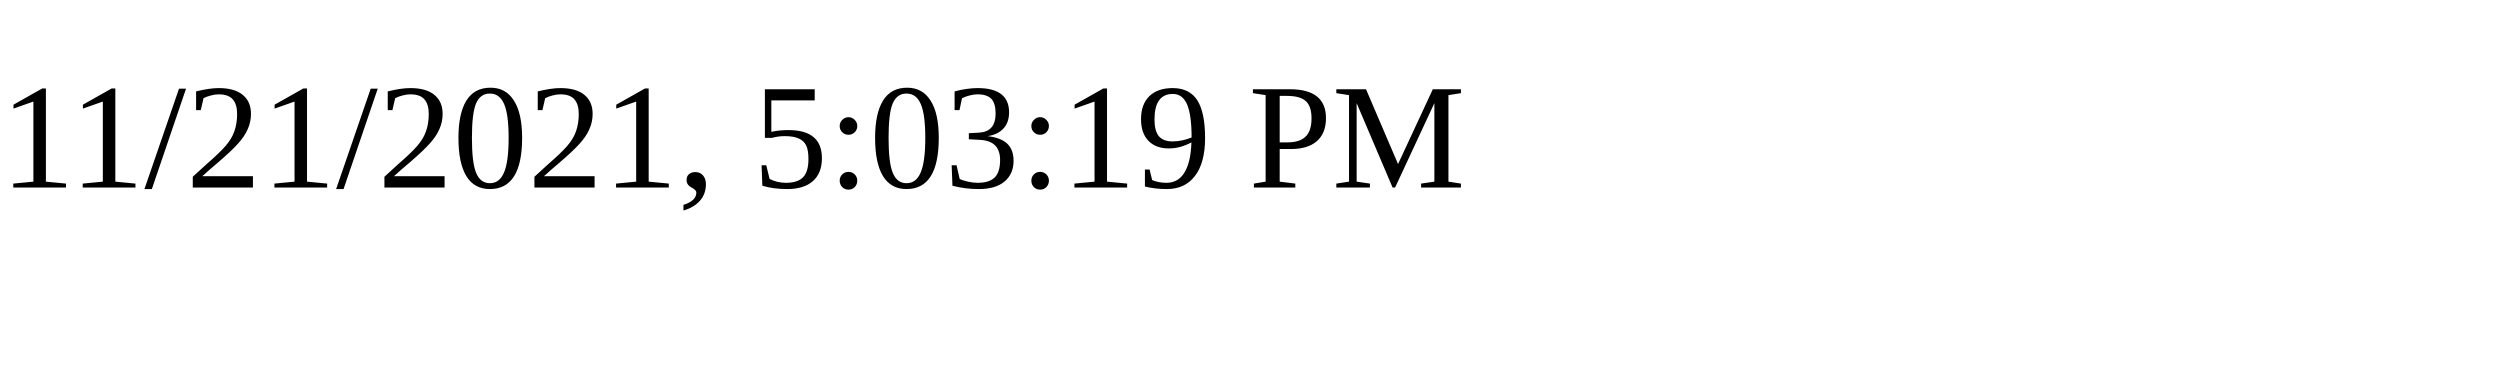
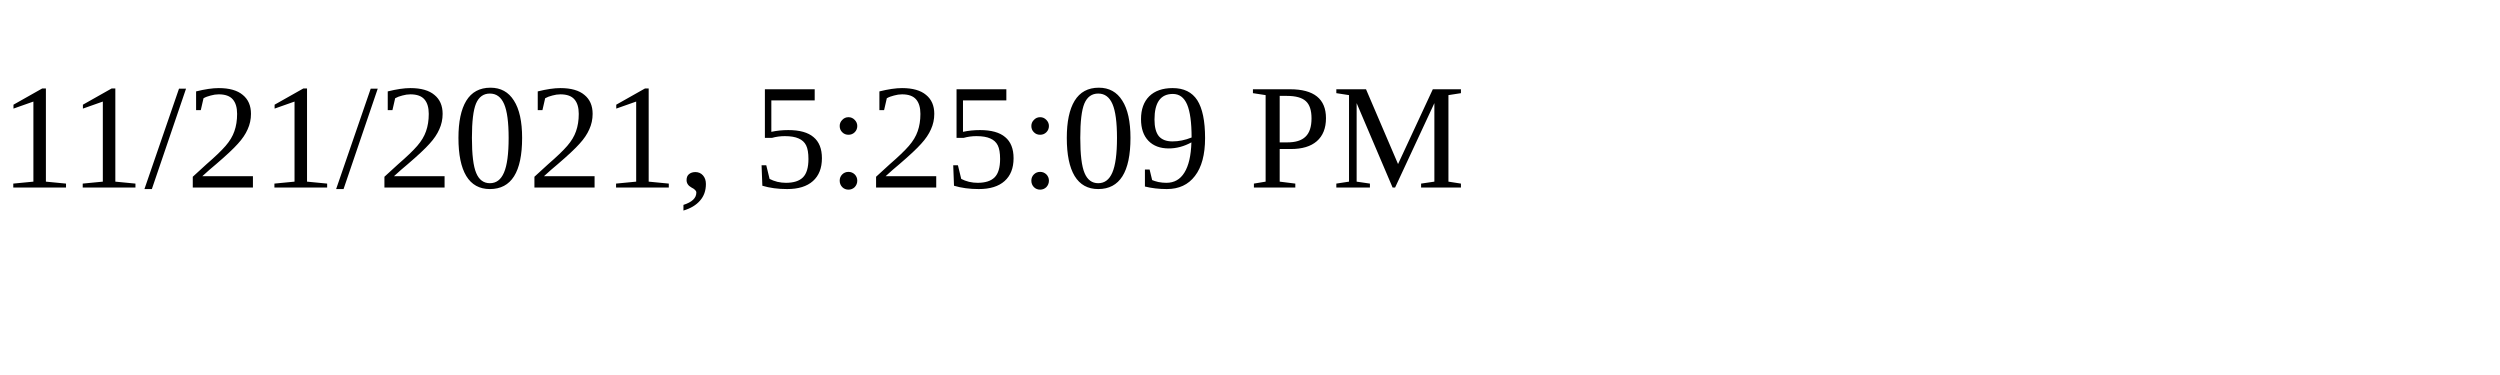
<svg xmlns="http://www.w3.org/2000/svg" height="30" width="200">
-   <text x="0" y="15">11/21/2021, 5:03:19 PM</text>
+   <text x="0" y="15">11/21/2021, 5:25:09 PM</text>
</svg>
